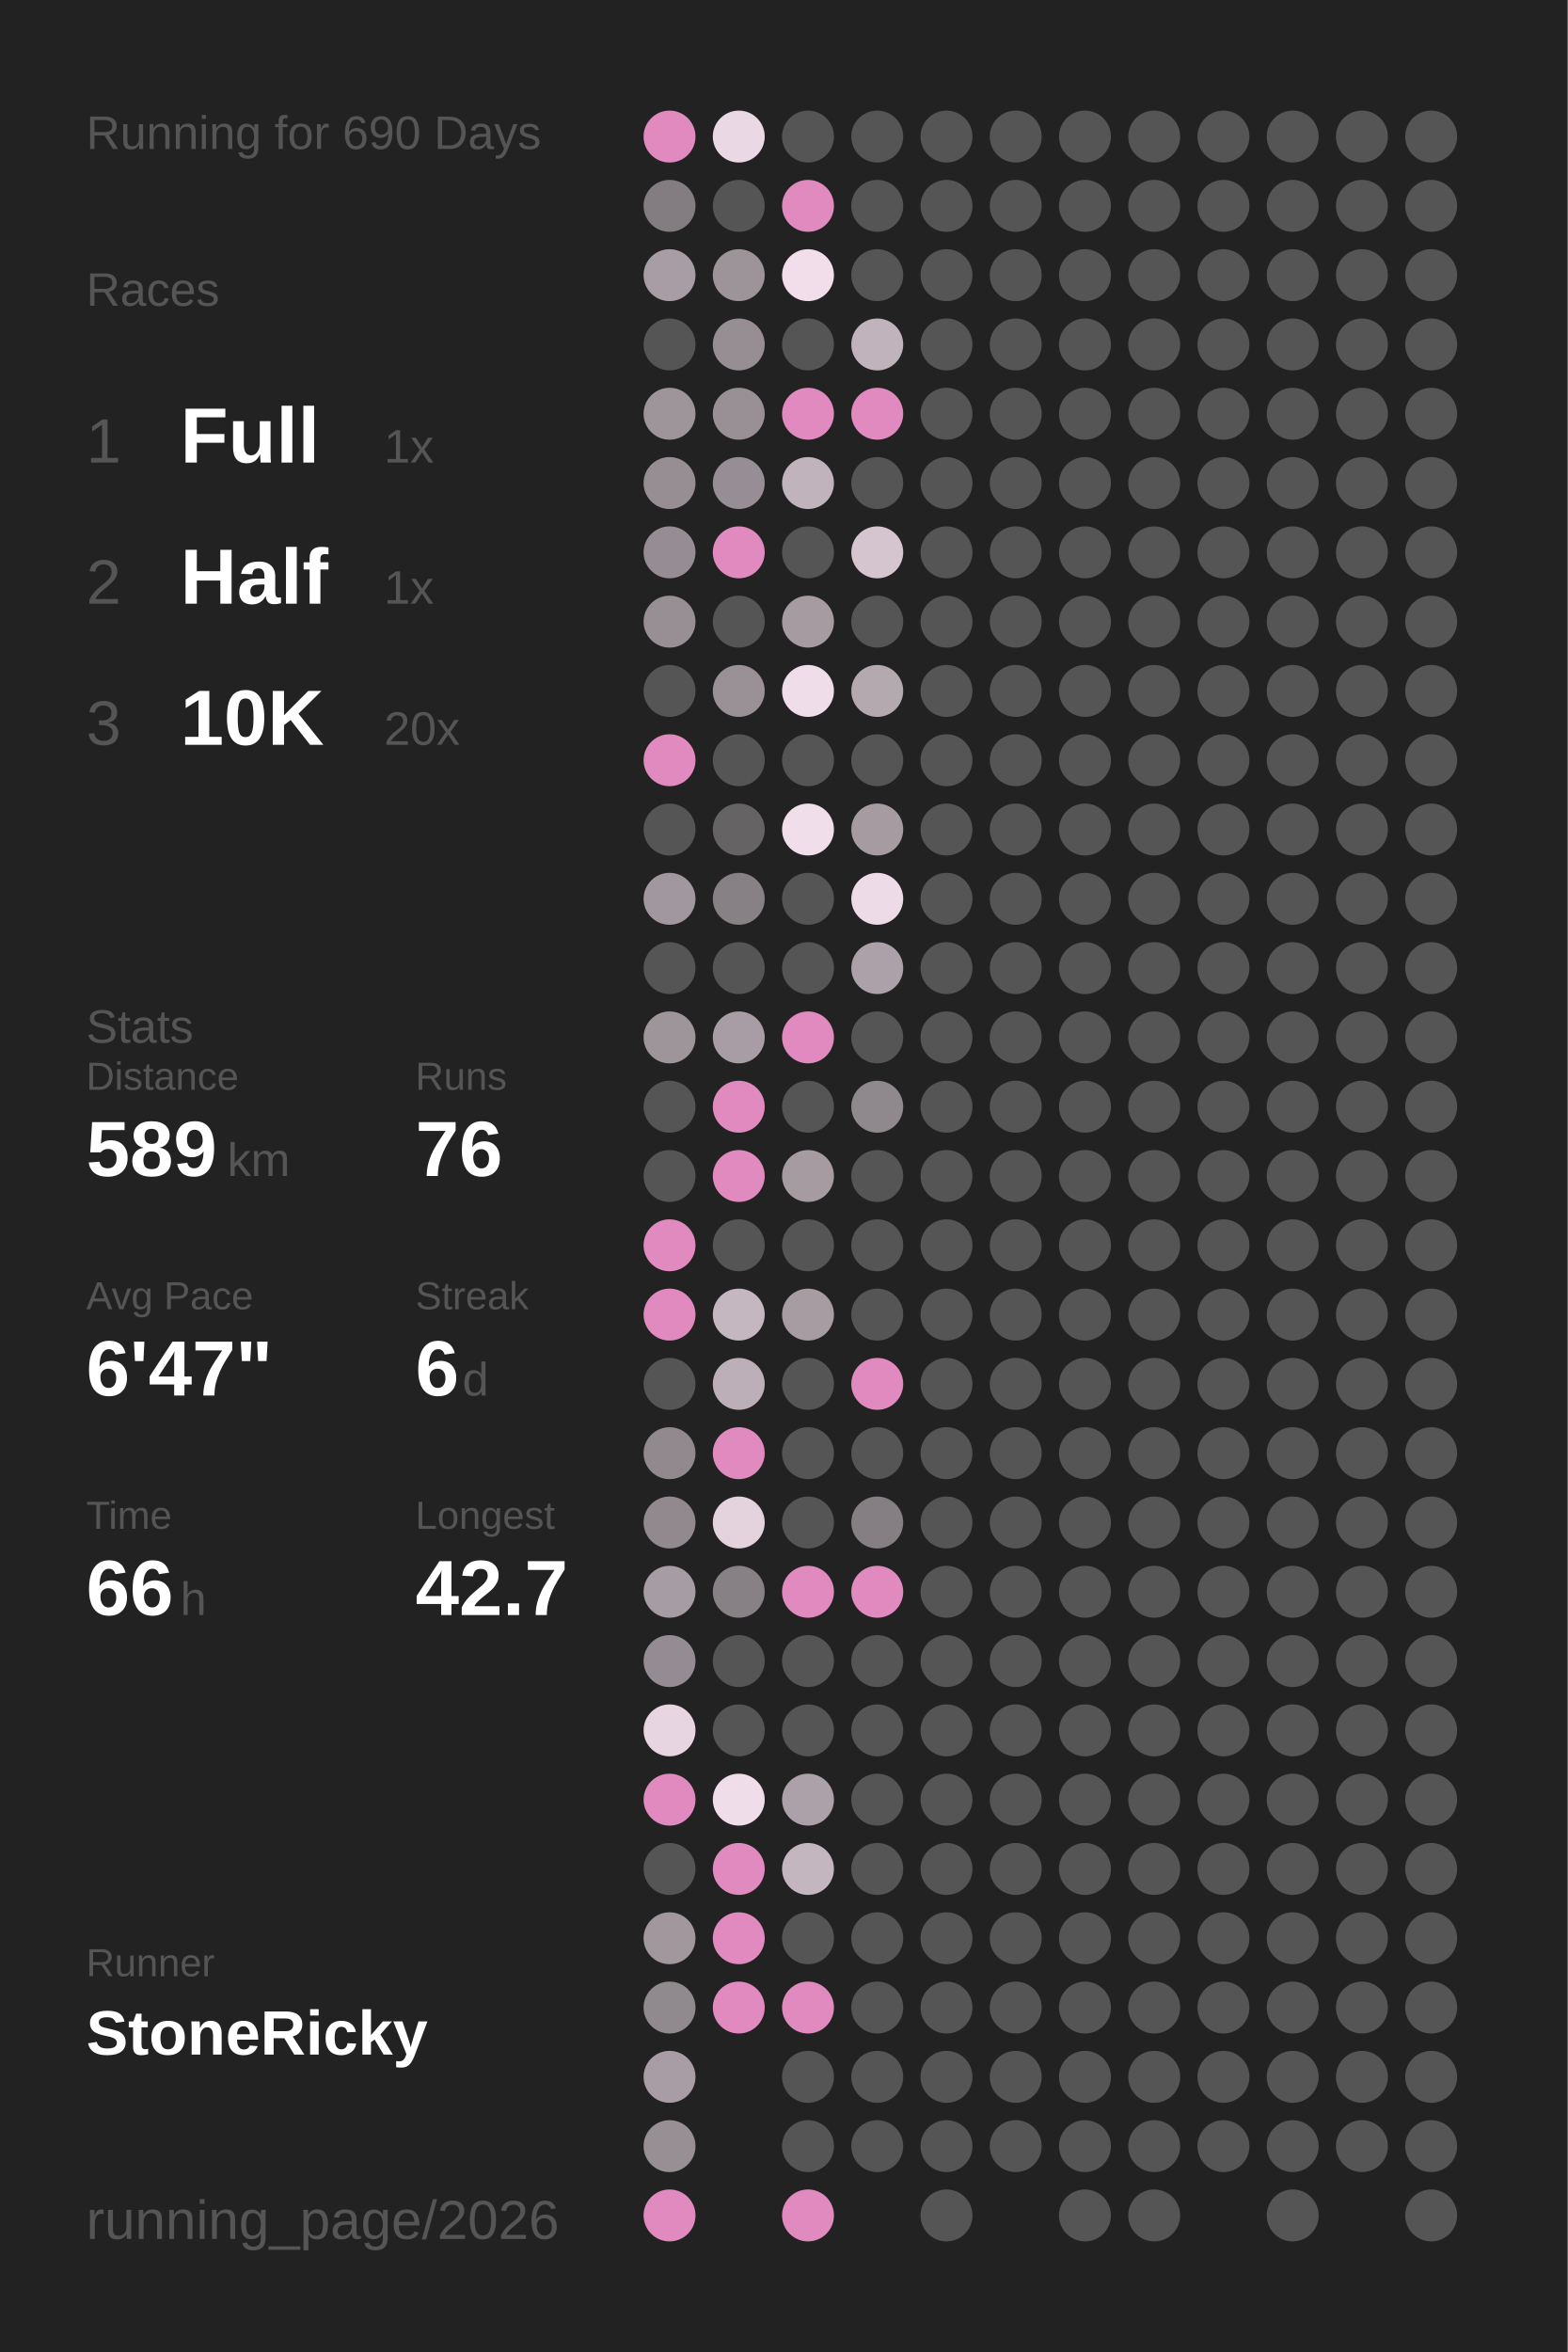
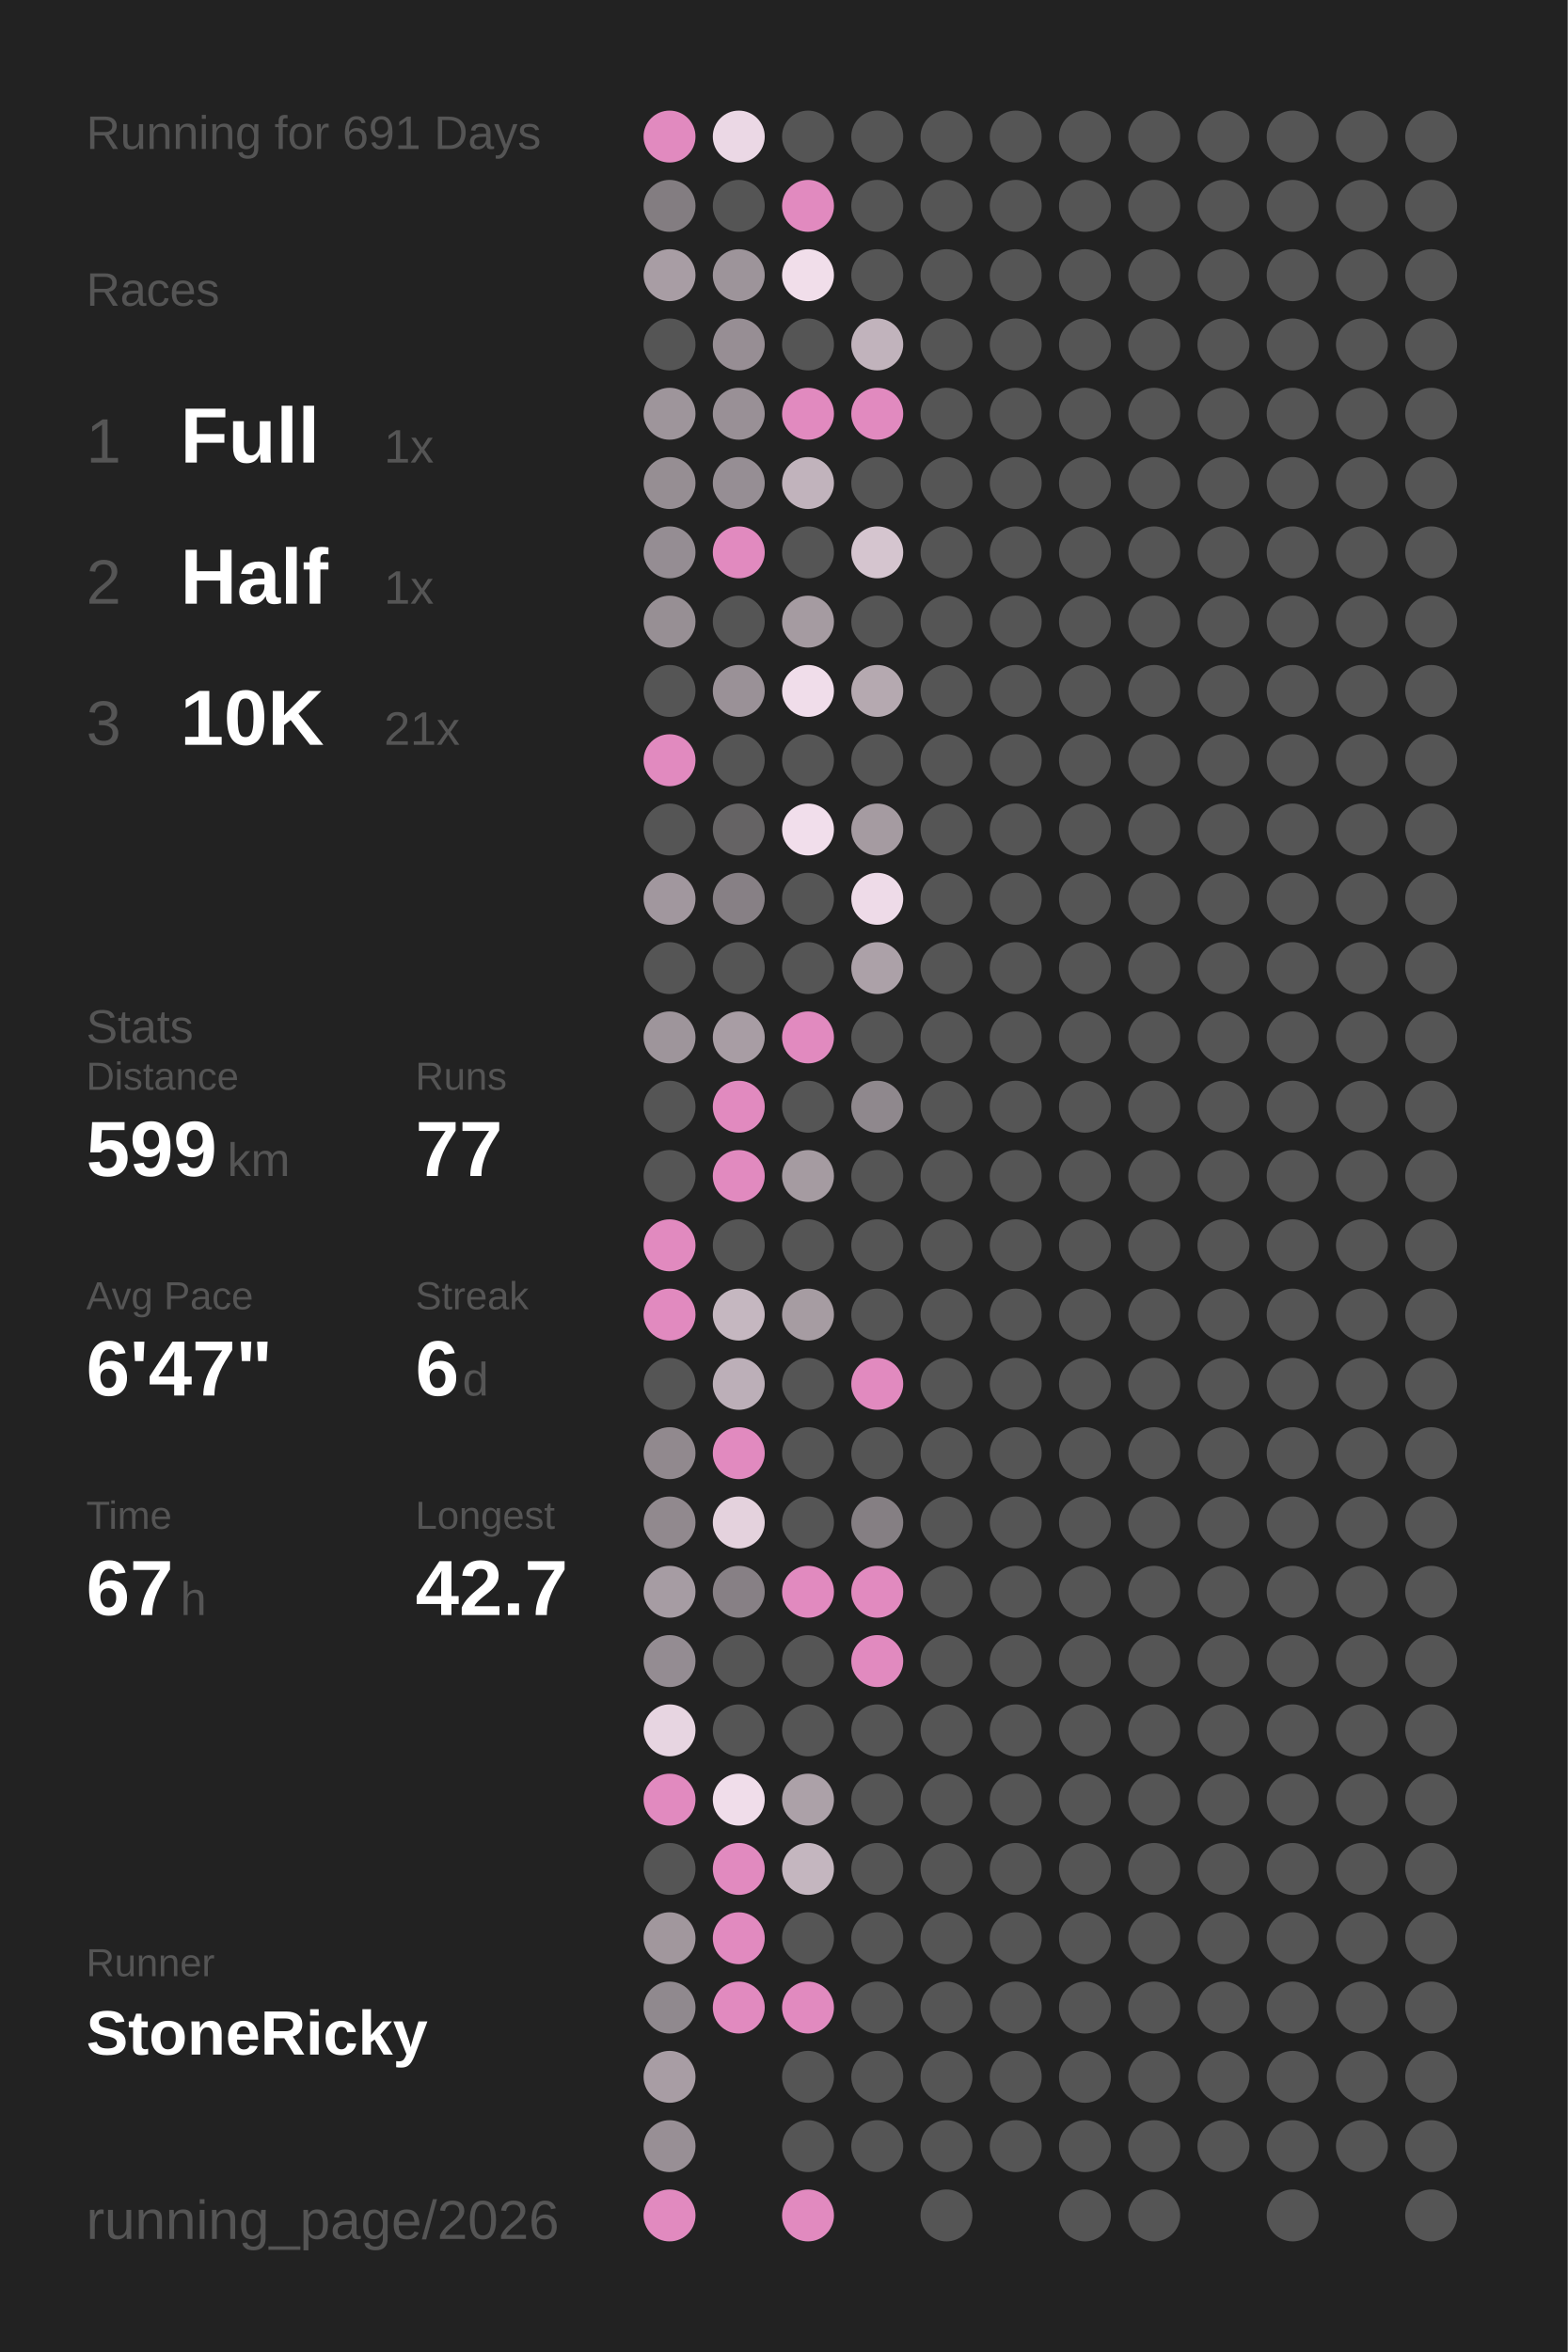
<svg xmlns="http://www.w3.org/2000/svg" baseProfile="full" height="300mm" version="1.1" viewBox="0,0,200,300" width="200mm">
  <defs />
  <rect fill="#222222" height="300" width="200" x="0" y="0" />
-   <text fill="#555555" style="font-size:6px; font-family:Arial;" x="11" y="19">Running for 690 Days</text>
+   <text fill="#555555" style="font-size:6px; font-family:Arial;" x="11" y="19">Running for 691 Days</text>
  <text fill="#555555" style="font-size:6px; font-family:Arial;" x="11" y="39">Races</text>
  <text fill="#555555" style="font-size:8px; font-family:Arial;" x="11" y="59">1</text>
  <text fill="#FFFFFF" style="font-size:10px; font-family:Arial; font-weight:bold;" x="23" y="59">Full</text>
  <text fill="#555555" style="font-size:6px; font-family:Arial;" x="49" y="59">1x</text>
  <text fill="#555555" style="font-size:8px; font-family:Arial;" x="11" y="77">2</text>
  <text fill="#FFFFFF" style="font-size:10px; font-family:Arial; font-weight:bold;" x="23" y="77">Half</text>
  <text fill="#555555" style="font-size:6px; font-family:Arial;" x="49" y="77">1x</text>
  <text fill="#555555" style="font-size:8px; font-family:Arial;" x="11" y="95">3</text>
  <text fill="#FFFFFF" style="font-size:10px; font-family:Arial; font-weight:bold;" x="23" y="95">10K</text>
-   <text fill="#555555" style="font-size:6px; font-family:Arial;" x="49" y="95">20x</text>
+   <text fill="#555555" style="font-size:6px; font-family:Arial;" x="49" y="95">21x</text>
  <text fill="#555555" style="font-size:6px; font-family:Arial;" x="11" y="133">Stats</text>
  <text fill="#555555" style="font-size:5px; font-family:Arial;" x="11" y="139">Distance</text>
-   <text fill="#FFFFFF" style="font-size:10px; font-family:Arial; font-weight:bold;" x="11" y="150">589</text>
+   <text fill="#FFFFFF" style="font-size:10px; font-family:Arial; font-weight:bold;" x="11" y="150">599</text>
  <text fill="#555555" style="font-size:6px; font-family:Arial;" x="29" y="150">km</text>
  <text fill="#555555" style="font-size:5px; font-family:Arial;" x="53" y="139">Runs</text>
-   <text fill="#FFFFFF" style="font-size:10px; font-family:Arial; font-weight:bold;" x="53" y="150">76</text>
+   <text fill="#FFFFFF" style="font-size:10px; font-family:Arial; font-weight:bold;" x="53" y="150">77</text>
  <text fill="#555555" style="font-size:5px; font-family:Arial;" x="11" y="167">Avg Pace</text>
  <text fill="#FFFFFF" style="font-size:10px; font-family:Arial; font-weight:bold;" x="11" y="178">6'47"</text>
  <text fill="#555555" style="font-size:5px; font-family:Arial;" x="53" y="167">Streak</text>
  <text fill="#FFFFFF" style="font-size:10px; font-family:Arial; font-weight:bold;" x="53" y="178">6</text>
  <text fill="#555555" style="font-size:6px; font-family:Arial;" x="59" y="178">d</text>
  <text fill="#555555" style="font-size:5px; font-family:Arial;" x="11" y="195">Time</text>
-   <text fill="#FFFFFF" style="font-size:10px; font-family:Arial; font-weight:bold;" x="11" y="206">66</text>
+   <text fill="#FFFFFF" style="font-size:10px; font-family:Arial; font-weight:bold;" x="11" y="206">67</text>
  <text fill="#555555" style="font-size:6px; font-family:Arial;" x="23" y="206">h</text>
  <text fill="#555555" style="font-size:5px; font-family:Arial;" x="53" y="195">Longest</text>
  <text fill="#FFFFFF" style="font-size:10px; font-family:Arial; font-weight:bold;" x="53" y="206">42.7</text>
  <text fill="#555555" style="font-size:5px; font-family:Arial;" x="11" y="252.065">Runner</text>
  <text fill="#FFFFFF" style="font-size:8px; font-family:Arial; font-weight:bold;" x="11" y="262.065">StoneRicky</text>
  <text fill="#555555" style="font-size:7px; font-family:Arial;" x="11" y="285.581">running_page/2026</text>
  <circle cx="85.417" cy="17.419" fill="#E18ABF" r="3.312" />
  <circle cx="85.417" cy="26.258" fill="#837d81" r="3.312" />
  <circle cx="85.417" cy="35.097" fill="#a89da4" r="3.312" />
  <circle cx="85.417" cy="43.935" fill="#555555" r="3.312" />
  <circle cx="85.417" cy="52.774" fill="#9e959b" r="3.312" />
  <circle cx="85.417" cy="61.613" fill="#968e93" r="3.312" />
  <circle cx="85.417" cy="70.452" fill="#958d93" r="3.312" />
  <circle cx="85.417" cy="79.29" fill="#978f94" r="3.312" />
  <circle cx="85.417" cy="88.129" fill="#555555" r="3.312" />
  <circle cx="85.417" cy="96.968" fill="#E18ABF" r="3.312" />
  <circle cx="85.417" cy="105.806" fill="#555555" r="3.312" />
  <circle cx="85.417" cy="114.645" fill="#a1979e" r="3.312" />
  <circle cx="85.417" cy="123.484" fill="#555555" r="3.312" />
  <circle cx="85.417" cy="132.323" fill="#9e959b" r="3.312" />
  <circle cx="85.417" cy="141.161" fill="#555555" r="3.312" />
  <circle cx="85.417" cy="150" fill="#555555" r="3.312" />
  <circle cx="85.417" cy="158.839" fill="#E18ABF" r="3.312" />
  <circle cx="85.417" cy="167.677" fill="#E18ABF" r="3.312" />
  <circle cx="85.417" cy="176.516" fill="#555555" r="3.312" />
  <circle cx="85.417" cy="185.355" fill="#91898e" r="3.312" />
  <circle cx="85.417" cy="194.194" fill="#91898e" r="3.312" />
  <circle cx="85.417" cy="203.032" fill="#a69ca3" r="3.312" />
  <circle cx="85.417" cy="211.871" fill="#948c92" r="3.312" />
  <circle cx="85.417" cy="220.71" fill="#e7d5e1" r="3.312" />
  <circle cx="85.417" cy="229.548" fill="#E18ABF" r="3.312" />
  <circle cx="85.417" cy="238.387" fill="#555555" r="3.312" />
  <circle cx="85.417" cy="247.226" fill="#a1979d" r="3.312" />
  <circle cx="85.417" cy="256.065" fill="#90898e" r="3.312" />
  <circle cx="85.417" cy="264.903" fill="#a89da4" r="3.312" />
  <circle cx="85.417" cy="273.742" fill="#988f95" r="3.312" />
  <circle cx="85.417" cy="282.581" fill="#E18ABF" r="3.312" />
  <circle cx="94.25" cy="17.419" fill="#ebd8e5" r="3.312" />
  <circle cx="94.25" cy="26.258" fill="#555555" r="3.312" />
  <circle cx="94.25" cy="35.097" fill="#9d949a" r="3.312" />
  <circle cx="94.25" cy="43.935" fill="#978e94" r="3.312" />
  <circle cx="94.25" cy="52.774" fill="#999096" r="3.312" />
  <circle cx="94.25" cy="61.613" fill="#968e94" r="3.312" />
  <circle cx="94.25" cy="70.452" fill="#E18ABF" r="3.312" />
  <circle cx="94.25" cy="79.29" fill="#555555" r="3.312" />
  <circle cx="94.25" cy="88.129" fill="#9a9197" r="3.312" />
  <circle cx="94.25" cy="96.968" fill="#555555" r="3.312" />
  <circle cx="94.25" cy="105.806" fill="#656364" r="3.312" />
  <circle cx="94.25" cy="114.645" fill="#878085" r="3.312" />
  <circle cx="94.25" cy="123.484" fill="#555555" r="3.312" />
  <circle cx="94.25" cy="132.323" fill="#a89da4" r="3.312" />
  <circle cx="94.25" cy="141.161" fill="#E18ABF" r="3.312" />
  <circle cx="94.25" cy="150" fill="#E18ABF" r="3.312" />
  <circle cx="94.25" cy="158.839" fill="#555555" r="3.312" />
  <circle cx="94.25" cy="167.677" fill="#c5b7c0" r="3.312" />
  <circle cx="94.25" cy="176.516" fill="#bcafb8" r="3.312" />
  <circle cx="94.25" cy="185.355" fill="#E18ABF" r="3.312" />
  <circle cx="94.25" cy="194.194" fill="#e4d2dd" r="3.312" />
  <circle cx="94.25" cy="203.032" fill="#878085" r="3.312" />
  <circle cx="94.25" cy="211.871" fill="#555555" r="3.312" />
  <circle cx="94.25" cy="220.71" fill="#555555" r="3.312" />
  <circle cx="94.25" cy="229.548" fill="#f0ddea" r="3.312" />
  <circle cx="94.25" cy="238.387" fill="#E18ABF" r="3.312" />
  <circle cx="94.25" cy="247.226" fill="#E18ABF" r="3.312" />
  <circle cx="94.25" cy="256.065" fill="#E18ABF" r="3.312" />
  <circle cx="103.083" cy="17.419" fill="#555555" r="3.312" />
  <circle cx="103.083" cy="26.258" fill="#E18ABF" r="3.312" />
  <circle cx="103.083" cy="35.097" fill="#f1deea" r="3.312" />
  <circle cx="103.083" cy="43.935" fill="#555555" r="3.312" />
  <circle cx="103.083" cy="52.774" fill="#E18ABF" r="3.312" />
  <circle cx="103.083" cy="61.613" fill="#c1b3bc" r="3.312" />
  <circle cx="103.083" cy="70.452" fill="#555555" r="3.312" />
  <circle cx="103.083" cy="79.29" fill="#a59ba1" r="3.312" />
  <circle cx="103.083" cy="88.129" fill="#f0ddea" r="3.312" />
  <circle cx="103.083" cy="96.968" fill="#555555" r="3.312" />
  <circle cx="103.083" cy="105.806" fill="#f1deeb" r="3.312" />
  <circle cx="103.083" cy="114.645" fill="#555555" r="3.312" />
  <circle cx="103.083" cy="123.484" fill="#555555" r="3.312" />
  <circle cx="103.083" cy="132.323" fill="#E18ABF" r="3.312" />
  <circle cx="103.083" cy="141.161" fill="#555555" r="3.312" />
  <circle cx="103.083" cy="150" fill="#a59ba1" r="3.312" />
  <circle cx="103.083" cy="158.839" fill="#555555" r="3.312" />
  <circle cx="103.083" cy="167.677" fill="#a69ca2" r="3.312" />
  <circle cx="103.083" cy="176.516" fill="#555555" r="3.312" />
  <circle cx="103.083" cy="185.355" fill="#555555" r="3.312" />
  <circle cx="103.083" cy="194.194" fill="#555555" r="3.312" />
  <circle cx="103.083" cy="203.032" fill="#E18ABF" r="3.312" />
  <circle cx="103.083" cy="211.871" fill="#555555" r="3.312" />
  <circle cx="103.083" cy="220.71" fill="#555555" r="3.312" />
  <circle cx="103.083" cy="229.548" fill="#aca1a8" r="3.312" />
  <circle cx="103.083" cy="238.387" fill="#c4b6bf" r="3.312" />
  <circle cx="103.083" cy="247.226" fill="#555555" r="3.312" />
  <circle cx="103.083" cy="256.065" fill="#E18ABF" r="3.312" />
  <circle cx="103.083" cy="264.903" fill="#555555" r="3.312" />
  <circle cx="103.083" cy="273.742" fill="#555555" r="3.312" />
  <circle cx="103.083" cy="282.581" fill="#E18ABF" r="3.312" />
  <circle cx="111.917" cy="17.419" fill="#555555" r="3.312" />
  <circle cx="111.917" cy="26.258" fill="#555555" r="3.312" />
  <circle cx="111.917" cy="35.097" fill="#555555" r="3.312" />
  <circle cx="111.917" cy="43.935" fill="#c1b3bc" r="3.312" />
  <circle cx="111.917" cy="52.774" fill="#E18ABF" r="3.312" />
  <circle cx="111.917" cy="61.613" fill="#555555" r="3.312" />
  <circle cx="111.917" cy="70.452" fill="#d5c5cf" r="3.312" />
  <circle cx="111.917" cy="79.29" fill="#555555" r="3.312" />
  <circle cx="111.917" cy="88.129" fill="#b5a9b0" r="3.312" />
  <circle cx="111.917" cy="96.968" fill="#555555" r="3.312" />
  <circle cx="111.917" cy="105.806" fill="#a59ba1" r="3.312" />
  <circle cx="111.917" cy="114.645" fill="#eedbe8" r="3.312" />
  <circle cx="111.917" cy="123.484" fill="#aca1a8" r="3.312" />
  <circle cx="111.917" cy="132.323" fill="#555555" r="3.312" />
  <circle cx="111.917" cy="141.161" fill="#8f888d" r="3.312" />
  <circle cx="111.917" cy="150" fill="#555555" r="3.312" />
  <circle cx="111.917" cy="158.839" fill="#555555" r="3.312" />
  <circle cx="111.917" cy="167.677" fill="#555555" r="3.312" />
  <circle cx="111.917" cy="176.516" fill="#E18ABF" r="3.312" />
  <circle cx="111.917" cy="185.355" fill="#555555" r="3.312" />
  <circle cx="111.917" cy="194.194" fill="#857f83" r="3.312" />
  <circle cx="111.917" cy="203.032" fill="#E18ABF" r="3.312" />
-   <circle cx="111.917" cy="211.871" fill="#555555" r="3.312" />
+   <circle cx="111.917" cy="211.871" fill="#E18ABF" r="3.312" />
  <circle cx="111.917" cy="220.71" fill="#555555" r="3.312" />
  <circle cx="111.917" cy="229.548" fill="#555555" r="3.312" />
  <circle cx="111.917" cy="238.387" fill="#555555" r="3.312" />
  <circle cx="111.917" cy="247.226" fill="#555555" r="3.312" />
  <circle cx="111.917" cy="256.065" fill="#555555" r="3.312" />
  <circle cx="111.917" cy="264.903" fill="#555555" r="3.312" />
  <circle cx="111.917" cy="273.742" fill="#555555" r="3.312" />
  <circle cx="120.75" cy="17.419" fill="#555555" r="3.312" />
  <circle cx="120.75" cy="26.258" fill="#555555" r="3.312" />
  <circle cx="120.75" cy="35.097" fill="#555555" r="3.312" />
  <circle cx="120.75" cy="43.935" fill="#555555" r="3.312" />
  <circle cx="120.75" cy="52.774" fill="#555555" r="3.312" />
  <circle cx="120.75" cy="61.613" fill="#555555" r="3.312" />
  <circle cx="120.75" cy="70.452" fill="#555555" r="3.312" />
  <circle cx="120.75" cy="79.29" fill="#555555" r="3.312" />
  <circle cx="120.75" cy="88.129" fill="#555555" r="3.312" />
  <circle cx="120.75" cy="96.968" fill="#555555" r="3.312" />
  <circle cx="120.75" cy="105.806" fill="#555555" r="3.312" />
  <circle cx="120.75" cy="114.645" fill="#555555" r="3.312" />
  <circle cx="120.75" cy="123.484" fill="#555555" r="3.312" />
  <circle cx="120.75" cy="132.323" fill="#555555" r="3.312" />
  <circle cx="120.75" cy="141.161" fill="#555555" r="3.312" />
  <circle cx="120.75" cy="150" fill="#555555" r="3.312" />
  <circle cx="120.75" cy="158.839" fill="#555555" r="3.312" />
  <circle cx="120.75" cy="167.677" fill="#555555" r="3.312" />
  <circle cx="120.75" cy="176.516" fill="#555555" r="3.312" />
  <circle cx="120.75" cy="185.355" fill="#555555" r="3.312" />
  <circle cx="120.75" cy="194.194" fill="#555555" r="3.312" />
  <circle cx="120.75" cy="203.032" fill="#555555" r="3.312" />
  <circle cx="120.75" cy="211.871" fill="#555555" r="3.312" />
  <circle cx="120.75" cy="220.71" fill="#555555" r="3.312" />
  <circle cx="120.75" cy="229.548" fill="#555555" r="3.312" />
  <circle cx="120.75" cy="238.387" fill="#555555" r="3.312" />
  <circle cx="120.75" cy="247.226" fill="#555555" r="3.312" />
  <circle cx="120.75" cy="256.065" fill="#555555" r="3.312" />
  <circle cx="120.75" cy="264.903" fill="#555555" r="3.312" />
  <circle cx="120.75" cy="273.742" fill="#555555" r="3.312" />
  <circle cx="120.75" cy="282.581" fill="#555555" r="3.312" />
  <circle cx="129.583" cy="17.419" fill="#555555" r="3.312" />
  <circle cx="129.583" cy="26.258" fill="#555555" r="3.312" />
  <circle cx="129.583" cy="35.097" fill="#555555" r="3.312" />
  <circle cx="129.583" cy="43.935" fill="#555555" r="3.312" />
  <circle cx="129.583" cy="52.774" fill="#555555" r="3.312" />
  <circle cx="129.583" cy="61.613" fill="#555555" r="3.312" />
  <circle cx="129.583" cy="70.452" fill="#555555" r="3.312" />
  <circle cx="129.583" cy="79.29" fill="#555555" r="3.312" />
  <circle cx="129.583" cy="88.129" fill="#555555" r="3.312" />
  <circle cx="129.583" cy="96.968" fill="#555555" r="3.312" />
  <circle cx="129.583" cy="105.806" fill="#555555" r="3.312" />
  <circle cx="129.583" cy="114.645" fill="#555555" r="3.312" />
  <circle cx="129.583" cy="123.484" fill="#555555" r="3.312" />
  <circle cx="129.583" cy="132.323" fill="#555555" r="3.312" />
  <circle cx="129.583" cy="141.161" fill="#555555" r="3.312" />
  <circle cx="129.583" cy="150" fill="#555555" r="3.312" />
  <circle cx="129.583" cy="158.839" fill="#555555" r="3.312" />
  <circle cx="129.583" cy="167.677" fill="#555555" r="3.312" />
  <circle cx="129.583" cy="176.516" fill="#555555" r="3.312" />
  <circle cx="129.583" cy="185.355" fill="#555555" r="3.312" />
  <circle cx="129.583" cy="194.194" fill="#555555" r="3.312" />
  <circle cx="129.583" cy="203.032" fill="#555555" r="3.312" />
  <circle cx="129.583" cy="211.871" fill="#555555" r="3.312" />
  <circle cx="129.583" cy="220.71" fill="#555555" r="3.312" />
  <circle cx="129.583" cy="229.548" fill="#555555" r="3.312" />
  <circle cx="129.583" cy="238.387" fill="#555555" r="3.312" />
  <circle cx="129.583" cy="247.226" fill="#555555" r="3.312" />
  <circle cx="129.583" cy="256.065" fill="#555555" r="3.312" />
  <circle cx="129.583" cy="264.903" fill="#555555" r="3.312" />
  <circle cx="129.583" cy="273.742" fill="#555555" r="3.312" />
  <circle cx="138.417" cy="17.419" fill="#555555" r="3.312" />
  <circle cx="138.417" cy="26.258" fill="#555555" r="3.312" />
  <circle cx="138.417" cy="35.097" fill="#555555" r="3.312" />
  <circle cx="138.417" cy="43.935" fill="#555555" r="3.312" />
  <circle cx="138.417" cy="52.774" fill="#555555" r="3.312" />
  <circle cx="138.417" cy="61.613" fill="#555555" r="3.312" />
  <circle cx="138.417" cy="70.452" fill="#555555" r="3.312" />
  <circle cx="138.417" cy="79.29" fill="#555555" r="3.312" />
  <circle cx="138.417" cy="88.129" fill="#555555" r="3.312" />
  <circle cx="138.417" cy="96.968" fill="#555555" r="3.312" />
  <circle cx="138.417" cy="105.806" fill="#555555" r="3.312" />
  <circle cx="138.417" cy="114.645" fill="#555555" r="3.312" />
  <circle cx="138.417" cy="123.484" fill="#555555" r="3.312" />
  <circle cx="138.417" cy="132.323" fill="#555555" r="3.312" />
  <circle cx="138.417" cy="141.161" fill="#555555" r="3.312" />
  <circle cx="138.417" cy="150" fill="#555555" r="3.312" />
  <circle cx="138.417" cy="158.839" fill="#555555" r="3.312" />
  <circle cx="138.417" cy="167.677" fill="#555555" r="3.312" />
  <circle cx="138.417" cy="176.516" fill="#555555" r="3.312" />
  <circle cx="138.417" cy="185.355" fill="#555555" r="3.312" />
  <circle cx="138.417" cy="194.194" fill="#555555" r="3.312" />
  <circle cx="138.417" cy="203.032" fill="#555555" r="3.312" />
  <circle cx="138.417" cy="211.871" fill="#555555" r="3.312" />
  <circle cx="138.417" cy="220.71" fill="#555555" r="3.312" />
  <circle cx="138.417" cy="229.548" fill="#555555" r="3.312" />
  <circle cx="138.417" cy="238.387" fill="#555555" r="3.312" />
  <circle cx="138.417" cy="247.226" fill="#555555" r="3.312" />
  <circle cx="138.417" cy="256.065" fill="#555555" r="3.312" />
  <circle cx="138.417" cy="264.903" fill="#555555" r="3.312" />
  <circle cx="138.417" cy="273.742" fill="#555555" r="3.312" />
  <circle cx="138.417" cy="282.581" fill="#555555" r="3.312" />
  <circle cx="147.25" cy="17.419" fill="#555555" r="3.312" />
  <circle cx="147.25" cy="26.258" fill="#555555" r="3.312" />
  <circle cx="147.25" cy="35.097" fill="#555555" r="3.312" />
  <circle cx="147.25" cy="43.935" fill="#555555" r="3.312" />
  <circle cx="147.25" cy="52.774" fill="#555555" r="3.312" />
  <circle cx="147.25" cy="61.613" fill="#555555" r="3.312" />
  <circle cx="147.25" cy="70.452" fill="#555555" r="3.312" />
  <circle cx="147.25" cy="79.29" fill="#555555" r="3.312" />
  <circle cx="147.25" cy="88.129" fill="#555555" r="3.312" />
  <circle cx="147.25" cy="96.968" fill="#555555" r="3.312" />
  <circle cx="147.25" cy="105.806" fill="#555555" r="3.312" />
  <circle cx="147.25" cy="114.645" fill="#555555" r="3.312" />
  <circle cx="147.25" cy="123.484" fill="#555555" r="3.312" />
  <circle cx="147.25" cy="132.323" fill="#555555" r="3.312" />
  <circle cx="147.25" cy="141.161" fill="#555555" r="3.312" />
  <circle cx="147.25" cy="150" fill="#555555" r="3.312" />
  <circle cx="147.25" cy="158.839" fill="#555555" r="3.312" />
  <circle cx="147.25" cy="167.677" fill="#555555" r="3.312" />
  <circle cx="147.25" cy="176.516" fill="#555555" r="3.312" />
  <circle cx="147.25" cy="185.355" fill="#555555" r="3.312" />
  <circle cx="147.25" cy="194.194" fill="#555555" r="3.312" />
  <circle cx="147.25" cy="203.032" fill="#555555" r="3.312" />
  <circle cx="147.25" cy="211.871" fill="#555555" r="3.312" />
  <circle cx="147.25" cy="220.71" fill="#555555" r="3.312" />
  <circle cx="147.25" cy="229.548" fill="#555555" r="3.312" />
  <circle cx="147.25" cy="238.387" fill="#555555" r="3.312" />
  <circle cx="147.25" cy="247.226" fill="#555555" r="3.312" />
  <circle cx="147.25" cy="256.065" fill="#555555" r="3.312" />
  <circle cx="147.25" cy="264.903" fill="#555555" r="3.312" />
  <circle cx="147.25" cy="273.742" fill="#555555" r="3.312" />
  <circle cx="147.25" cy="282.581" fill="#555555" r="3.312" />
  <circle cx="156.083" cy="17.419" fill="#555555" r="3.312" />
  <circle cx="156.083" cy="26.258" fill="#555555" r="3.312" />
  <circle cx="156.083" cy="35.097" fill="#555555" r="3.312" />
  <circle cx="156.083" cy="43.935" fill="#555555" r="3.312" />
  <circle cx="156.083" cy="52.774" fill="#555555" r="3.312" />
  <circle cx="156.083" cy="61.613" fill="#555555" r="3.312" />
  <circle cx="156.083" cy="70.452" fill="#555555" r="3.312" />
  <circle cx="156.083" cy="79.29" fill="#555555" r="3.312" />
  <circle cx="156.083" cy="88.129" fill="#555555" r="3.312" />
  <circle cx="156.083" cy="96.968" fill="#555555" r="3.312" />
  <circle cx="156.083" cy="105.806" fill="#555555" r="3.312" />
  <circle cx="156.083" cy="114.645" fill="#555555" r="3.312" />
  <circle cx="156.083" cy="123.484" fill="#555555" r="3.312" />
  <circle cx="156.083" cy="132.323" fill="#555555" r="3.312" />
  <circle cx="156.083" cy="141.161" fill="#555555" r="3.312" />
  <circle cx="156.083" cy="150" fill="#555555" r="3.312" />
  <circle cx="156.083" cy="158.839" fill="#555555" r="3.312" />
  <circle cx="156.083" cy="167.677" fill="#555555" r="3.312" />
  <circle cx="156.083" cy="176.516" fill="#555555" r="3.312" />
  <circle cx="156.083" cy="185.355" fill="#555555" r="3.312" />
  <circle cx="156.083" cy="194.194" fill="#555555" r="3.312" />
  <circle cx="156.083" cy="203.032" fill="#555555" r="3.312" />
  <circle cx="156.083" cy="211.871" fill="#555555" r="3.312" />
  <circle cx="156.083" cy="220.71" fill="#555555" r="3.312" />
  <circle cx="156.083" cy="229.548" fill="#555555" r="3.312" />
  <circle cx="156.083" cy="238.387" fill="#555555" r="3.312" />
  <circle cx="156.083" cy="247.226" fill="#555555" r="3.312" />
  <circle cx="156.083" cy="256.065" fill="#555555" r="3.312" />
  <circle cx="156.083" cy="264.903" fill="#555555" r="3.312" />
  <circle cx="156.083" cy="273.742" fill="#555555" r="3.312" />
  <circle cx="164.917" cy="17.419" fill="#555555" r="3.312" />
  <circle cx="164.917" cy="26.258" fill="#555555" r="3.312" />
  <circle cx="164.917" cy="35.097" fill="#555555" r="3.312" />
  <circle cx="164.917" cy="43.935" fill="#555555" r="3.312" />
  <circle cx="164.917" cy="52.774" fill="#555555" r="3.312" />
  <circle cx="164.917" cy="61.613" fill="#555555" r="3.312" />
  <circle cx="164.917" cy="70.452" fill="#555555" r="3.312" />
  <circle cx="164.917" cy="79.29" fill="#555555" r="3.312" />
  <circle cx="164.917" cy="88.129" fill="#555555" r="3.312" />
  <circle cx="164.917" cy="96.968" fill="#555555" r="3.312" />
  <circle cx="164.917" cy="105.806" fill="#555555" r="3.312" />
  <circle cx="164.917" cy="114.645" fill="#555555" r="3.312" />
  <circle cx="164.917" cy="123.484" fill="#555555" r="3.312" />
  <circle cx="164.917" cy="132.323" fill="#555555" r="3.312" />
  <circle cx="164.917" cy="141.161" fill="#555555" r="3.312" />
  <circle cx="164.917" cy="150" fill="#555555" r="3.312" />
  <circle cx="164.917" cy="158.839" fill="#555555" r="3.312" />
  <circle cx="164.917" cy="167.677" fill="#555555" r="3.312" />
  <circle cx="164.917" cy="176.516" fill="#555555" r="3.312" />
  <circle cx="164.917" cy="185.355" fill="#555555" r="3.312" />
  <circle cx="164.917" cy="194.194" fill="#555555" r="3.312" />
  <circle cx="164.917" cy="203.032" fill="#555555" r="3.312" />
  <circle cx="164.917" cy="211.871" fill="#555555" r="3.312" />
  <circle cx="164.917" cy="220.71" fill="#555555" r="3.312" />
  <circle cx="164.917" cy="229.548" fill="#555555" r="3.312" />
  <circle cx="164.917" cy="238.387" fill="#555555" r="3.312" />
  <circle cx="164.917" cy="247.226" fill="#555555" r="3.312" />
  <circle cx="164.917" cy="256.065" fill="#555555" r="3.312" />
  <circle cx="164.917" cy="264.903" fill="#555555" r="3.312" />
  <circle cx="164.917" cy="273.742" fill="#555555" r="3.312" />
  <circle cx="164.917" cy="282.581" fill="#555555" r="3.312" />
  <circle cx="173.75" cy="17.419" fill="#555555" r="3.312" />
  <circle cx="173.75" cy="26.258" fill="#555555" r="3.312" />
  <circle cx="173.75" cy="35.097" fill="#555555" r="3.312" />
  <circle cx="173.75" cy="43.935" fill="#555555" r="3.312" />
  <circle cx="173.75" cy="52.774" fill="#555555" r="3.312" />
  <circle cx="173.75" cy="61.613" fill="#555555" r="3.312" />
  <circle cx="173.75" cy="70.452" fill="#555555" r="3.312" />
  <circle cx="173.75" cy="79.29" fill="#555555" r="3.312" />
  <circle cx="173.75" cy="88.129" fill="#555555" r="3.312" />
  <circle cx="173.75" cy="96.968" fill="#555555" r="3.312" />
  <circle cx="173.75" cy="105.806" fill="#555555" r="3.312" />
  <circle cx="173.75" cy="114.645" fill="#555555" r="3.312" />
  <circle cx="173.75" cy="123.484" fill="#555555" r="3.312" />
  <circle cx="173.75" cy="132.323" fill="#555555" r="3.312" />
  <circle cx="173.75" cy="141.161" fill="#555555" r="3.312" />
  <circle cx="173.75" cy="150" fill="#555555" r="3.312" />
  <circle cx="173.75" cy="158.839" fill="#555555" r="3.312" />
  <circle cx="173.75" cy="167.677" fill="#555555" r="3.312" />
  <circle cx="173.75" cy="176.516" fill="#555555" r="3.312" />
  <circle cx="173.75" cy="185.355" fill="#555555" r="3.312" />
  <circle cx="173.75" cy="194.194" fill="#555555" r="3.312" />
  <circle cx="173.75" cy="203.032" fill="#555555" r="3.312" />
  <circle cx="173.75" cy="211.871" fill="#555555" r="3.312" />
  <circle cx="173.75" cy="220.71" fill="#555555" r="3.312" />
  <circle cx="173.75" cy="229.548" fill="#555555" r="3.312" />
  <circle cx="173.75" cy="238.387" fill="#555555" r="3.312" />
  <circle cx="173.75" cy="247.226" fill="#555555" r="3.312" />
  <circle cx="173.75" cy="256.065" fill="#555555" r="3.312" />
  <circle cx="173.75" cy="264.903" fill="#555555" r="3.312" />
  <circle cx="173.75" cy="273.742" fill="#555555" r="3.312" />
  <circle cx="182.583" cy="17.419" fill="#555555" r="3.312" />
  <circle cx="182.583" cy="26.258" fill="#555555" r="3.312" />
  <circle cx="182.583" cy="35.097" fill="#555555" r="3.312" />
  <circle cx="182.583" cy="43.935" fill="#555555" r="3.312" />
  <circle cx="182.583" cy="52.774" fill="#555555" r="3.312" />
  <circle cx="182.583" cy="61.613" fill="#555555" r="3.312" />
  <circle cx="182.583" cy="70.452" fill="#555555" r="3.312" />
  <circle cx="182.583" cy="79.29" fill="#555555" r="3.312" />
  <circle cx="182.583" cy="88.129" fill="#555555" r="3.312" />
  <circle cx="182.583" cy="96.968" fill="#555555" r="3.312" />
  <circle cx="182.583" cy="105.806" fill="#555555" r="3.312" />
  <circle cx="182.583" cy="114.645" fill="#555555" r="3.312" />
  <circle cx="182.583" cy="123.484" fill="#555555" r="3.312" />
  <circle cx="182.583" cy="132.323" fill="#555555" r="3.312" />
  <circle cx="182.583" cy="141.161" fill="#555555" r="3.312" />
  <circle cx="182.583" cy="150" fill="#555555" r="3.312" />
  <circle cx="182.583" cy="158.839" fill="#555555" r="3.312" />
  <circle cx="182.583" cy="167.677" fill="#555555" r="3.312" />
  <circle cx="182.583" cy="176.516" fill="#555555" r="3.312" />
  <circle cx="182.583" cy="185.355" fill="#555555" r="3.312" />
  <circle cx="182.583" cy="194.194" fill="#555555" r="3.312" />
  <circle cx="182.583" cy="203.032" fill="#555555" r="3.312" />
  <circle cx="182.583" cy="211.871" fill="#555555" r="3.312" />
  <circle cx="182.583" cy="220.71" fill="#555555" r="3.312" />
  <circle cx="182.583" cy="229.548" fill="#555555" r="3.312" />
  <circle cx="182.583" cy="238.387" fill="#555555" r="3.312" />
  <circle cx="182.583" cy="247.226" fill="#555555" r="3.312" />
  <circle cx="182.583" cy="256.065" fill="#555555" r="3.312" />
  <circle cx="182.583" cy="264.903" fill="#555555" r="3.312" />
  <circle cx="182.583" cy="273.742" fill="#555555" r="3.312" />
  <circle cx="182.583" cy="282.581" fill="#555555" r="3.312" />
</svg>
